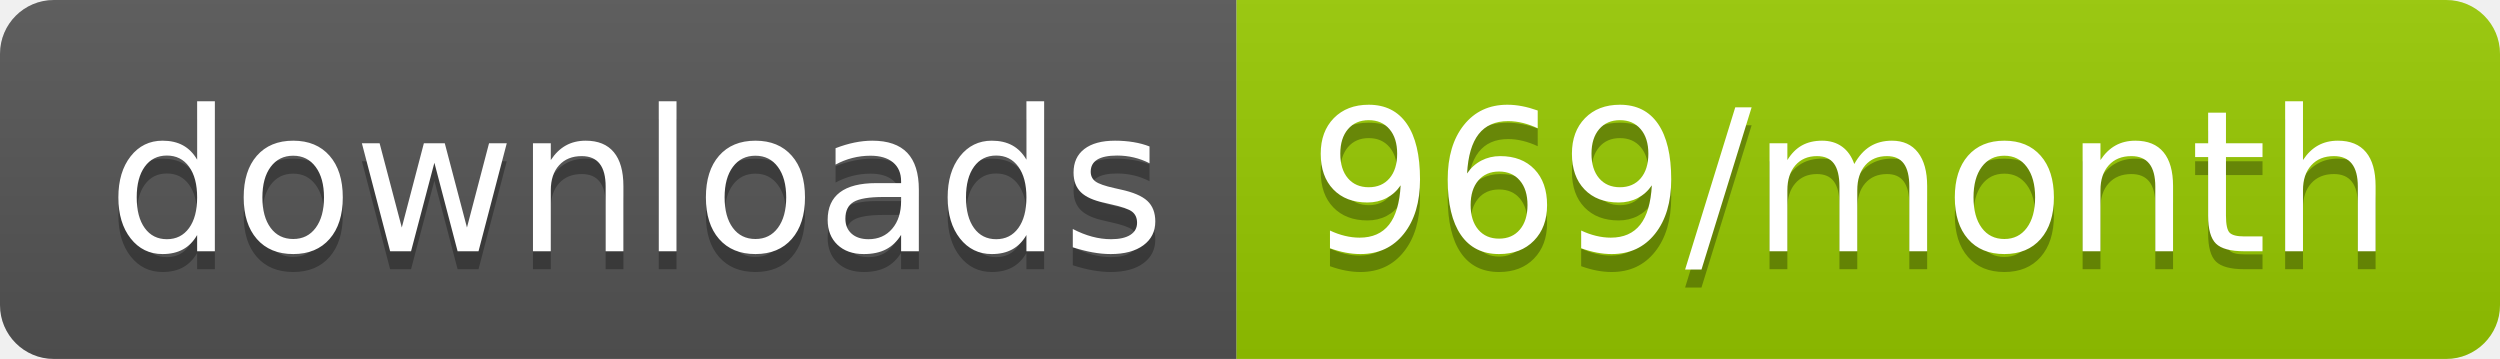
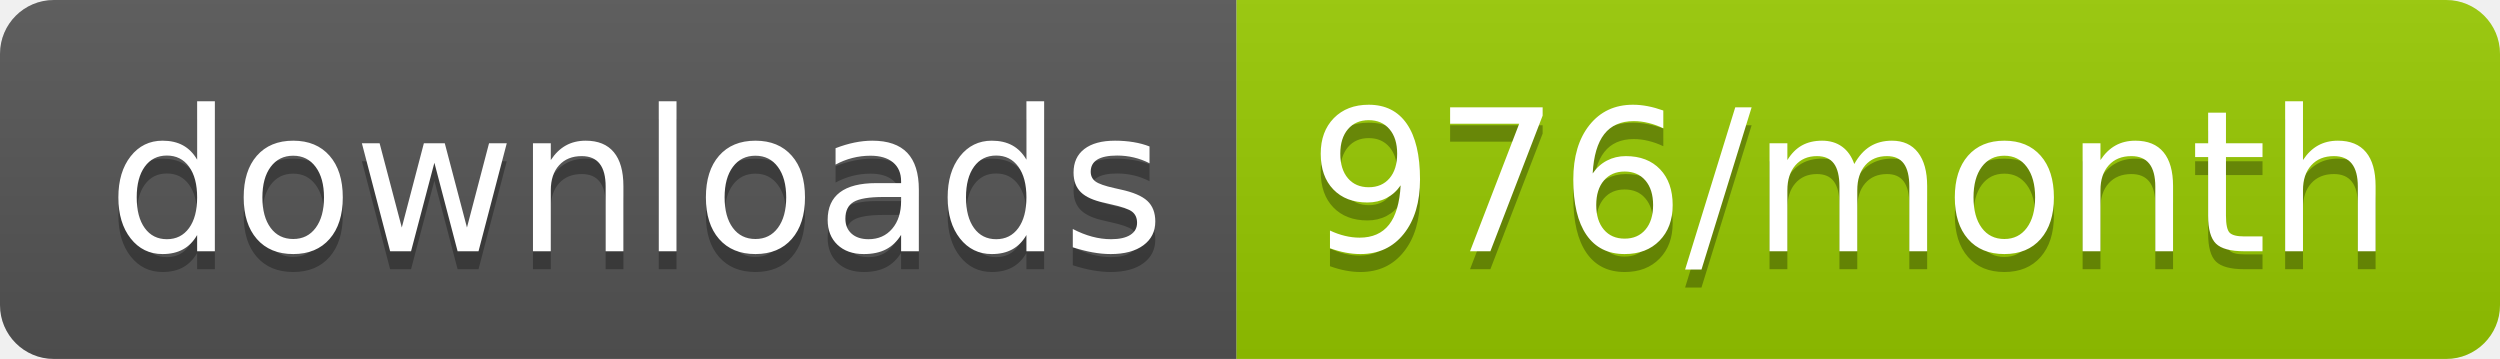
<svg xmlns="http://www.w3.org/2000/svg" width="139.3" height="20">
  <linearGradient id="smooth" x2="0" y2="100%">
    <stop offset="0" stop-color="#bbb" stop-opacity=".1" />
    <stop offset="1" stop-opacity=".1" />
  </linearGradient>
  <clipPath id="round">
    <rect width="139.3" height="20" rx="3" fill="#fff" />
  </clipPath>
  <g clip-path="url(#round)">
    <rect width="68.9" height="20" fill="#555" />
    <rect x="68.9" width="70.4" height="20" fill="#97CA00" />
    <rect width="139.3" height="20" fill="url(#smooth)" />
  </g>
  <g fill="#fff" text-anchor="middle" font-family="DejaVu Sans,Verdana,Geneva,sans-serif" font-size="110">
    <text x="354.5" y="150" fill="#010101" fill-opacity=".3" transform="scale(0.1)" textLength="589.0" lengthAdjust="spacing">downloads</text>
    <text x="354.5" y="140" transform="scale(0.1)" textLength="589.0" lengthAdjust="spacing">downloads</text>
-     <text x="1031.0" y="150" fill="#010101" fill-opacity=".3" transform="scale(0.1)" textLength="604.0" lengthAdjust="spacing">969/month</text>
-     <text x="1031.0" y="140" transform="scale(0.1)" textLength="604.0" lengthAdjust="spacing">969/month</text>
+     <text x="1031.0" y="150" fill="#010101" fill-opacity=".3" transform="scale(0.1)" textLength="604.0" lengthAdjust="spacing">976/month</text>
+     <text x="1031.0" y="140" transform="scale(0.1)" textLength="604.0" lengthAdjust="spacing">976/month</text>
  </g>
</svg>
